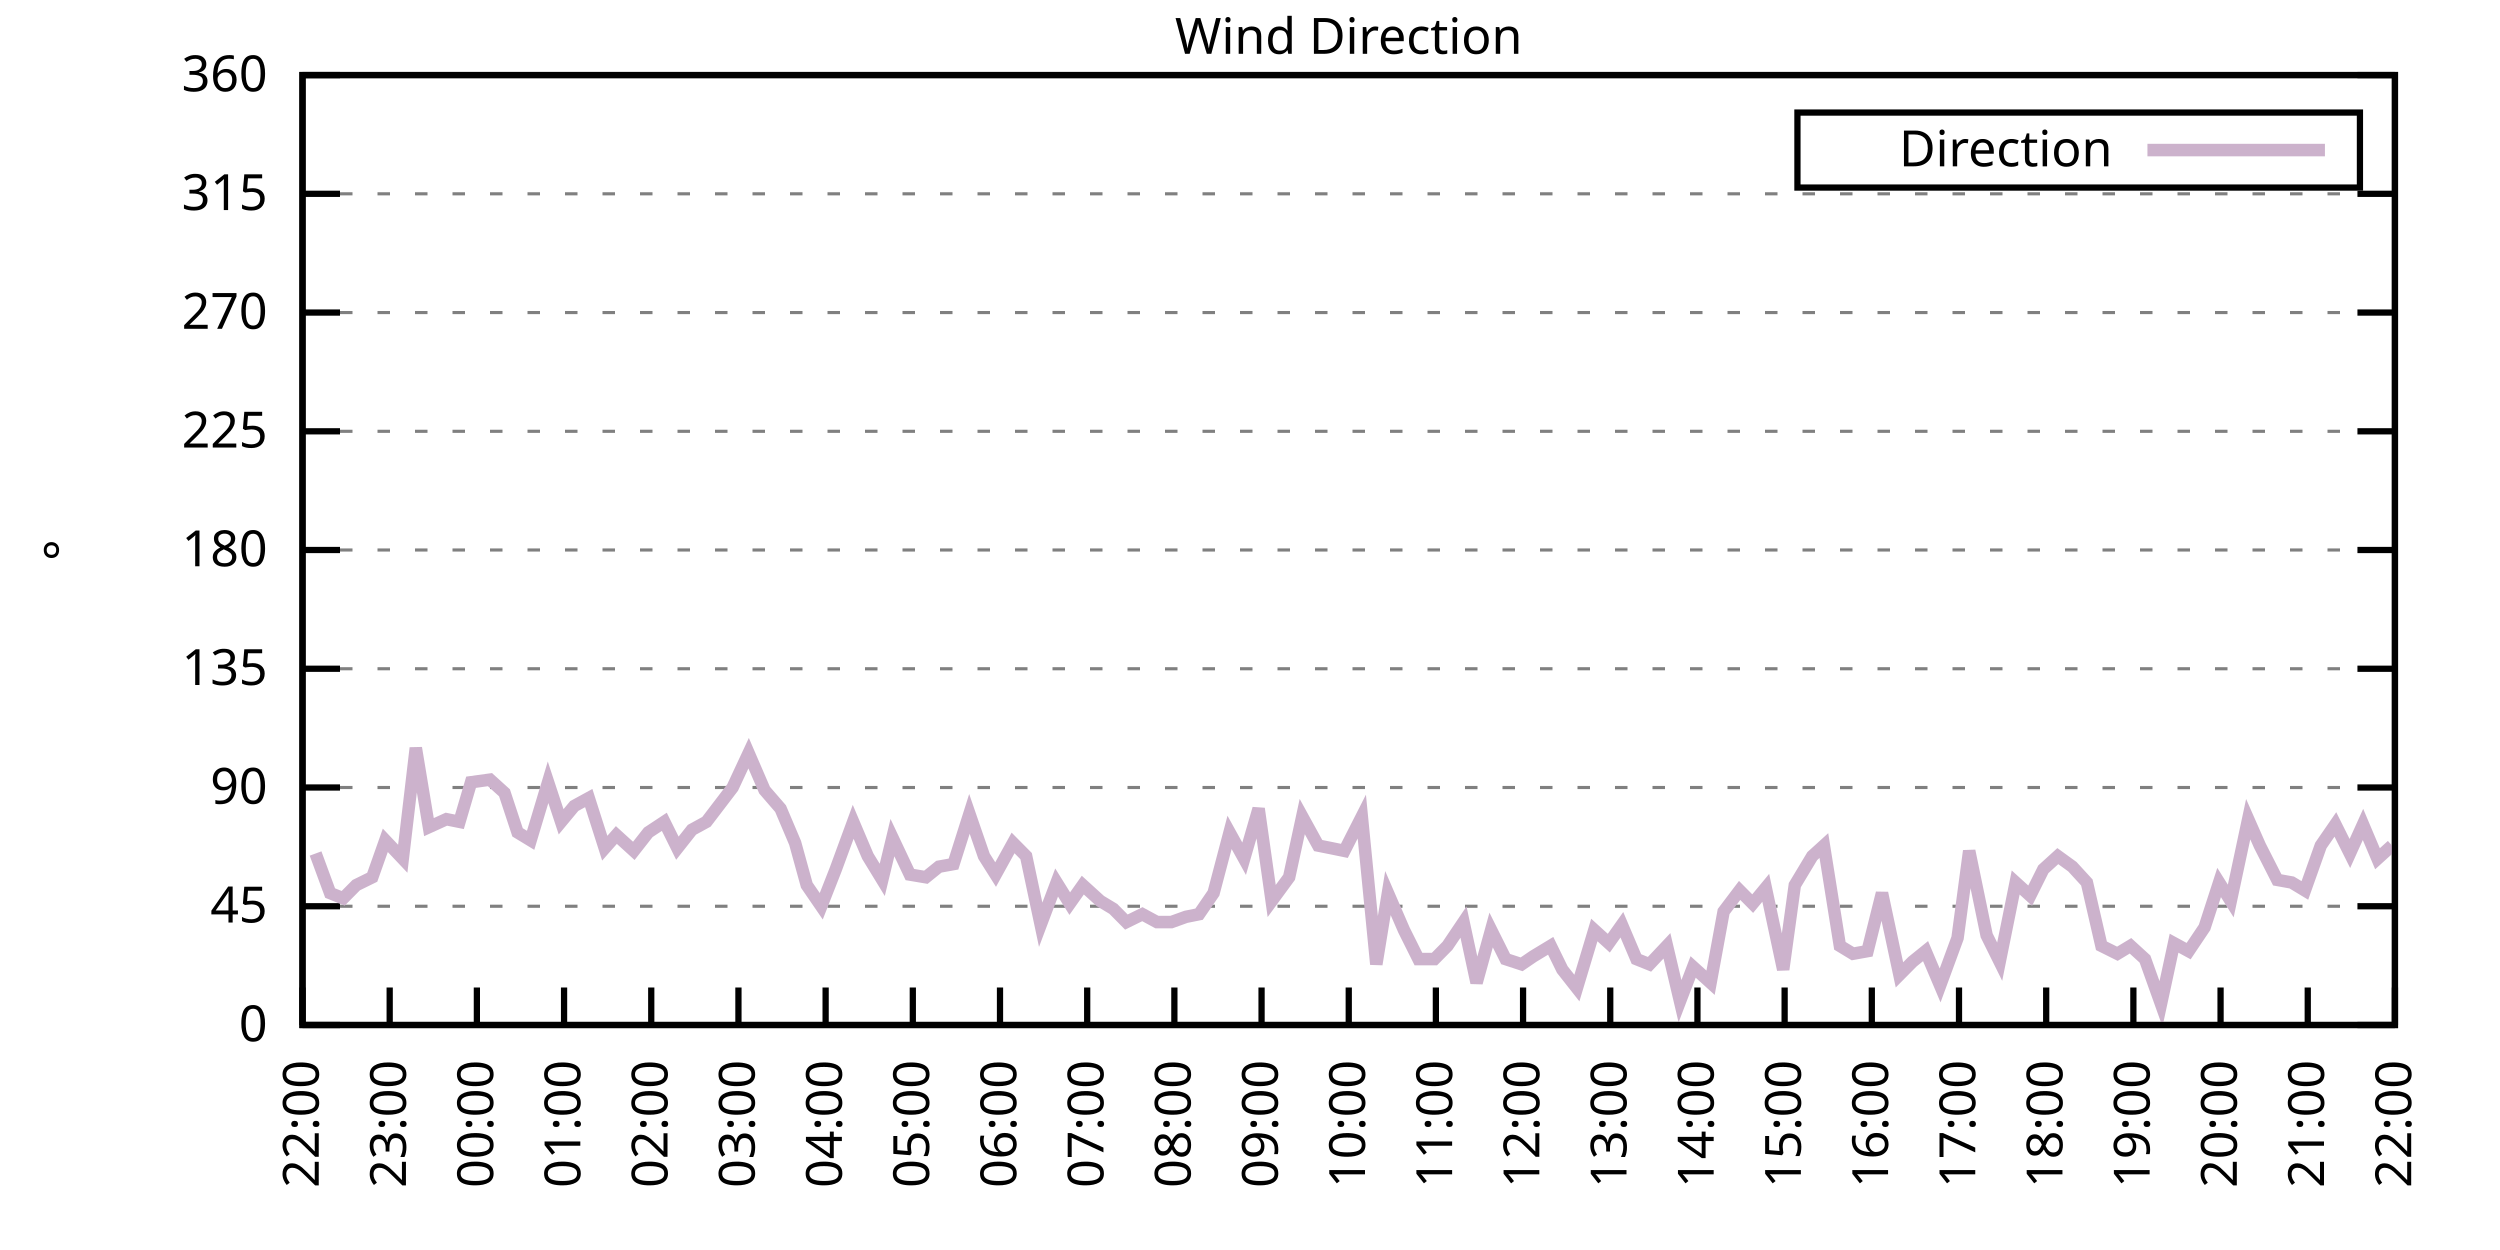
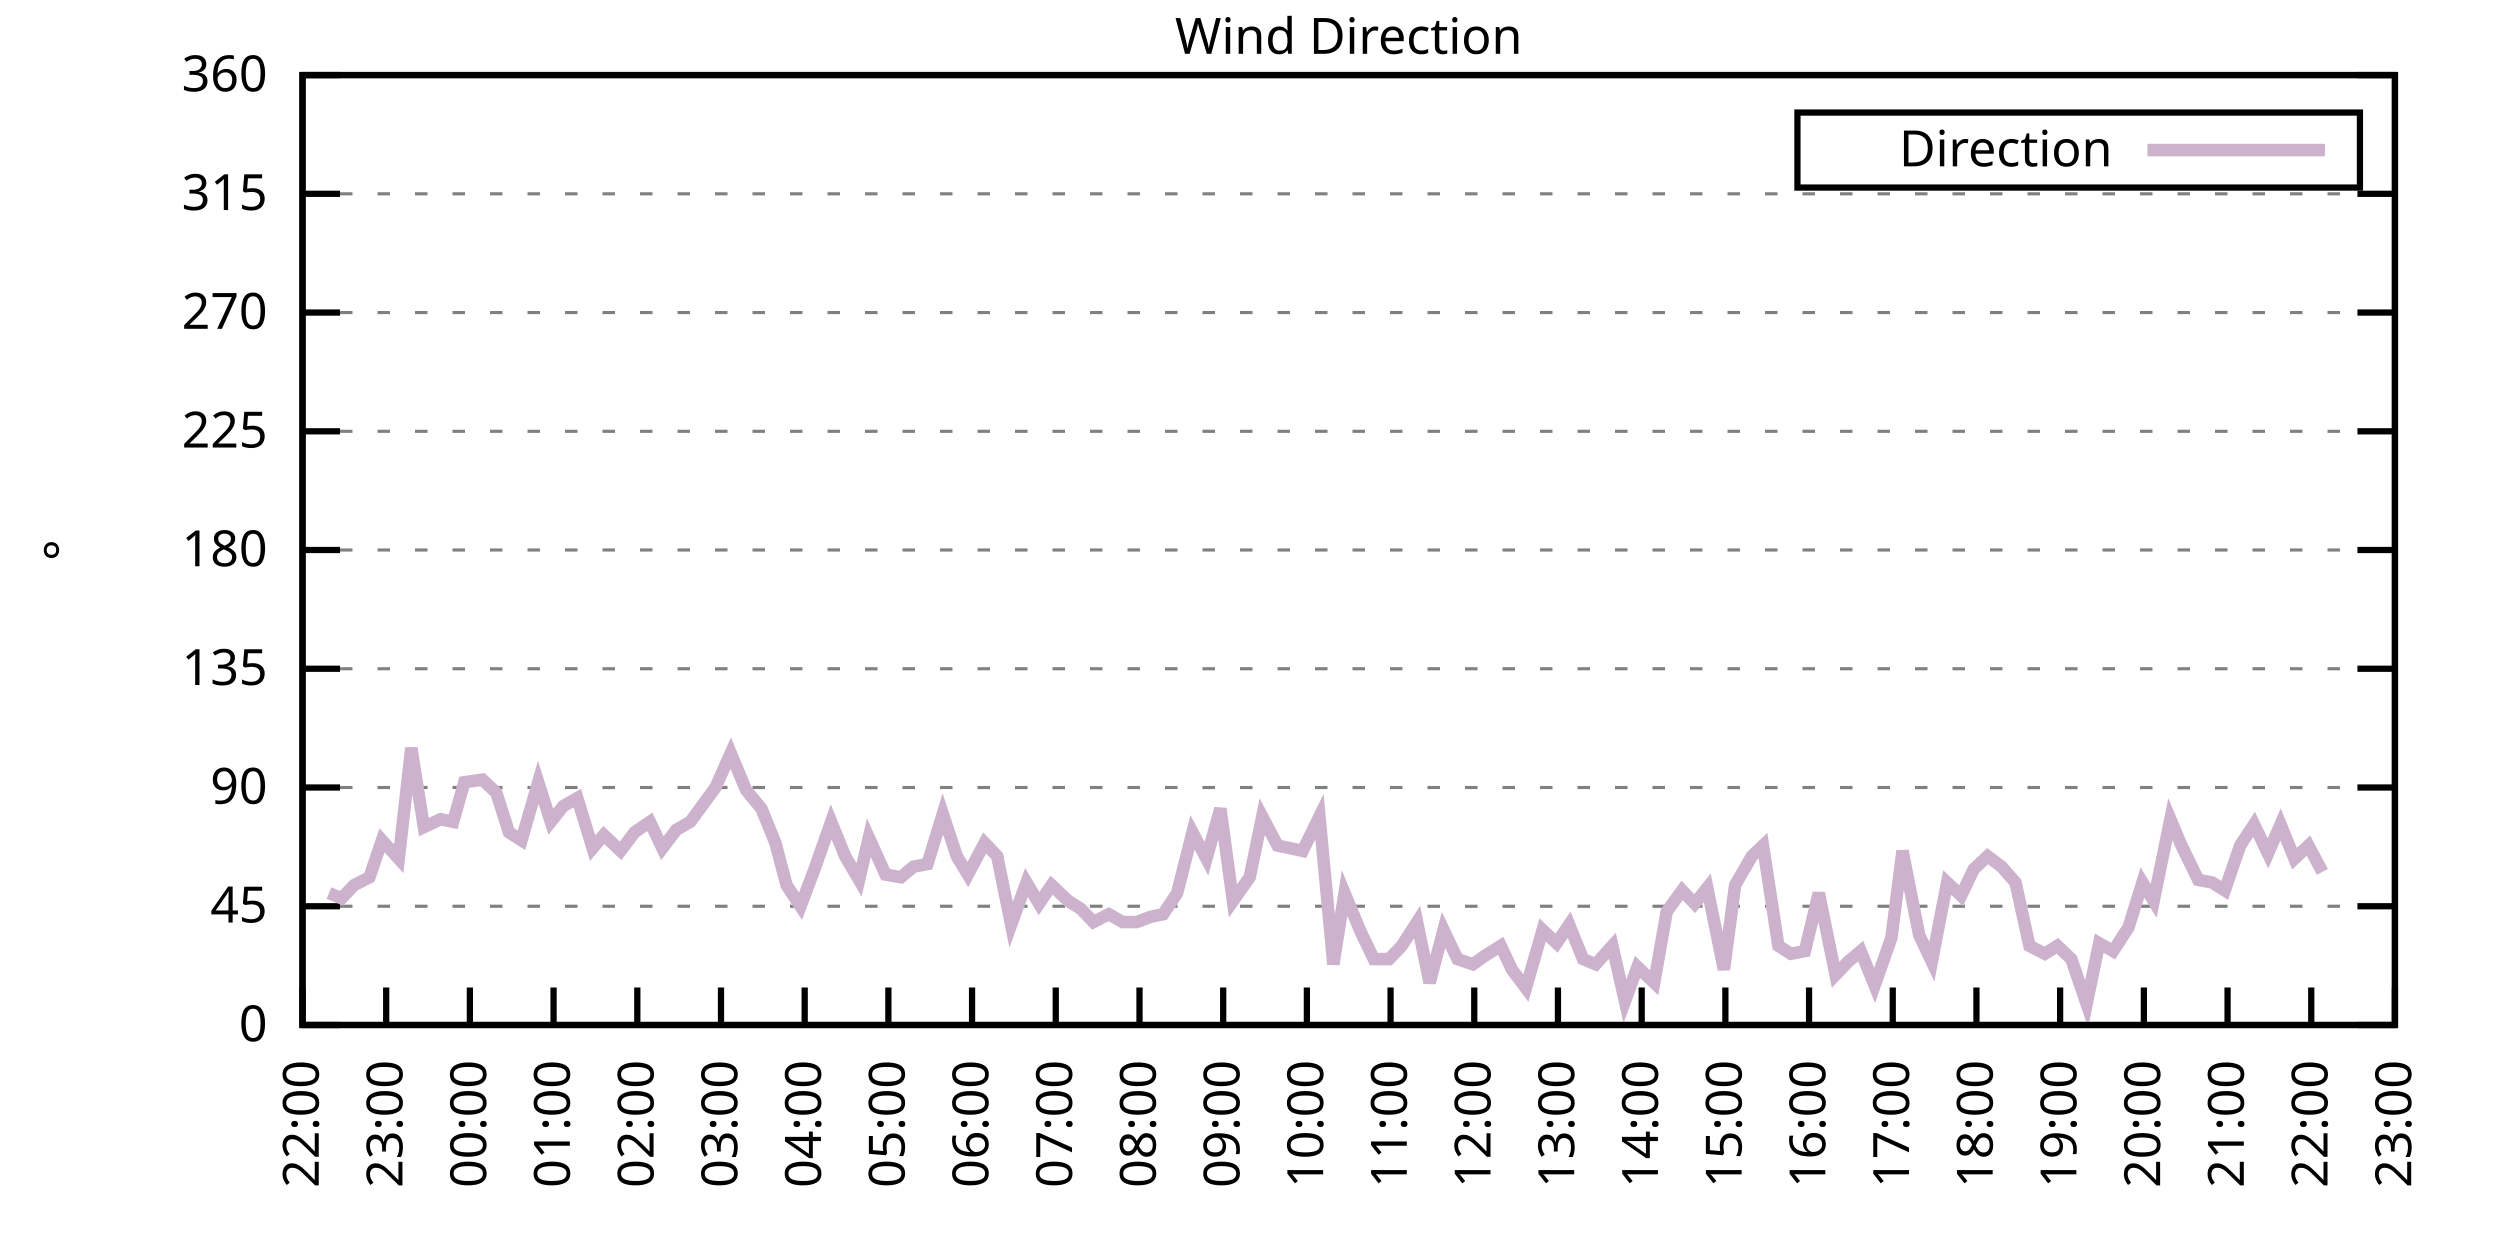
<svg xmlns="http://www.w3.org/2000/svg" xmlns:xlink="http://www.w3.org/1999/xlink" width="400" height="200" viewBox="0 0 400 200">
  <g id="gnuplot_canvas">
    <rect x="0" y="0" width="400" height="200" fill="none" />
    <defs>
      <circle id="gpDot" r="0.5" stroke-width="0.5" stroke="currentColor" />
      <path id="gpPt0" stroke-width="0.333" stroke="currentColor" d="M-1,0 h2 M0,-1 v2" />
      <path id="gpPt1" stroke-width="0.333" stroke="currentColor" d="M-1,-1 L1,1 M1,-1 L-1,1" />
      <path id="gpPt2" stroke-width="0.333" stroke="currentColor" d="M-1,0 L1,0 M0,-1 L0,1 M-1,-1 L1,1 M-1,1 L1,-1" />
      <rect id="gpPt3" stroke-width="0.333" stroke="currentColor" x="-1" y="-1" width="2" height="2" />
      <rect id="gpPt4" stroke-width="0.333" stroke="currentColor" fill="currentColor" x="-1" y="-1" width="2" height="2" />
      <circle id="gpPt5" stroke-width="0.333" stroke="currentColor" cx="0" cy="0" r="1" />
      <use xlink:href="#gpPt5" id="gpPt6" fill="currentColor" stroke="none" />
      <path id="gpPt7" stroke-width="0.333" stroke="currentColor" d="M0,-1.33 L-1.33,0.67 L1.33,0.67 z" />
      <use xlink:href="#gpPt7" id="gpPt8" fill="currentColor" stroke="none" />
      <use xlink:href="#gpPt7" id="gpPt9" stroke="currentColor" transform="rotate(180)" />
      <use xlink:href="#gpPt9" id="gpPt10" fill="currentColor" stroke="none" />
      <use xlink:href="#gpPt3" id="gpPt11" stroke="currentColor" transform="rotate(45)" />
      <use xlink:href="#gpPt11" id="gpPt12" fill="currentColor" stroke="none" />
      <path id="gpPt13" stroke-width="0.333" stroke="currentColor" d="M0,1.330 L1.265,0.411 L0.782,-1.067 L-0.782,-1.076 L-1.265,0.411 z" />
      <use xlink:href="#gpPt13" id="gpPt14" fill="currentColor" stroke="none" />
      <filter id="textbox" filterUnits="objectBoundingBox" x="0" y="0" height="1" width="1">
        <feFlood flood-color="white" flood-opacity="1" result="bgnd" />
        <feComposite in="SourceGraphic" in2="bgnd" operator="atop" />
      </filter>
      <filter id="greybox" filterUnits="objectBoundingBox" x="0" y="0" height="1" width="1">
        <feFlood flood-color="lightgrey" flood-opacity="1" result="grey" />
        <feComposite in="SourceGraphic" in2="grey" operator="atop" />
      </filter>
    </defs>
    <g fill="none" color="white" stroke="currentColor" stroke-width="1.00" stroke-linecap="butt" stroke-linejoin="miter">
</g>
    <g fill="none" color="black" stroke="currentColor" stroke-width="1.00" stroke-linecap="butt" stroke-linejoin="miter">
      <g stroke="none" shape-rendering="crispEdges">
        <polygon fill="rgb(255, 255, 255)" points="48.40,164.00 383.18,164.00 383.18,12.02 48.40,12.02 " />
      </g>
    </g>
    <g fill="none" color="black" stroke="currentColor" stroke-width="1.00" stroke-linecap="butt" stroke-linejoin="miter">
</g>
    <g fill="none" color="black" stroke="black" stroke-width="0.50" stroke-linecap="butt" stroke-linejoin="miter">
</g>
    <g fill="none" color="gray" stroke="currentColor" stroke-width="0.50" stroke-linecap="butt" stroke-linejoin="miter">
      <path stroke="gray" stroke-dasharray="2,4" class="gridline" d="M48.40,164.00 L383.19,164.00  " />
    </g>
    <g fill="none" color="gray" stroke="gray" stroke-width="1.00" stroke-linecap="butt" stroke-linejoin="miter">
</g>
    <g fill="none" color="black" stroke="currentColor" stroke-width="1.00" stroke-linecap="butt" stroke-linejoin="miter">
      <path stroke="black" d="M48.40,164.00 L54.40,164.00 M383.19,164.00 L377.19,164.00  " />
      <g transform="translate(42.80,166.60)" stroke="none" fill="black" font-family="Sans" font-size="8.00" text-anchor="end">
        <text>
          <tspan font-family="Sans"> 0</tspan>
        </text>
      </g>
    </g>
    <g fill="none" color="black" stroke="currentColor" stroke-width="1.00" stroke-linecap="butt" stroke-linejoin="miter">
</g>
    <g fill="none" color="black" stroke="black" stroke-width="0.50" stroke-linecap="butt" stroke-linejoin="miter">
</g>
    <g fill="none" color="gray" stroke="currentColor" stroke-width="0.50" stroke-linecap="butt" stroke-linejoin="miter">
      <path stroke="gray" stroke-dasharray="2,4" class="gridline" d="M48.40,145.00 L383.19,145.00  " />
    </g>
    <g fill="none" color="gray" stroke="gray" stroke-width="1.00" stroke-linecap="butt" stroke-linejoin="miter">
</g>
    <g fill="none" color="black" stroke="currentColor" stroke-width="1.00" stroke-linecap="butt" stroke-linejoin="miter">
      <path stroke="black" d="M48.40,145.00 L54.40,145.00 M383.19,145.00 L377.19,145.00  " />
      <g transform="translate(42.80,147.60)" stroke="none" fill="black" font-family="Sans" font-size="8.00" text-anchor="end">
        <text>
          <tspan font-family="Sans"> 45</tspan>
        </text>
      </g>
    </g>
    <g fill="none" color="black" stroke="currentColor" stroke-width="1.00" stroke-linecap="butt" stroke-linejoin="miter">
</g>
    <g fill="none" color="black" stroke="black" stroke-width="0.50" stroke-linecap="butt" stroke-linejoin="miter">
</g>
    <g fill="none" color="gray" stroke="currentColor" stroke-width="0.50" stroke-linecap="butt" stroke-linejoin="miter">
      <path stroke="gray" stroke-dasharray="2,4" class="gridline" d="M48.40,126.00 L383.19,126.00  " />
    </g>
    <g fill="none" color="gray" stroke="gray" stroke-width="1.00" stroke-linecap="butt" stroke-linejoin="miter">
</g>
    <g fill="none" color="black" stroke="currentColor" stroke-width="1.00" stroke-linecap="butt" stroke-linejoin="miter">
      <path stroke="black" d="M48.40,126.00 L54.40,126.00 M383.19,126.00 L377.19,126.00  " />
      <g transform="translate(42.80,128.60)" stroke="none" fill="black" font-family="Sans" font-size="8.00" text-anchor="end">
        <text>
          <tspan font-family="Sans"> 90</tspan>
        </text>
      </g>
    </g>
    <g fill="none" color="black" stroke="currentColor" stroke-width="1.00" stroke-linecap="butt" stroke-linejoin="miter">
</g>
    <g fill="none" color="black" stroke="black" stroke-width="0.50" stroke-linecap="butt" stroke-linejoin="miter">
</g>
    <g fill="none" color="gray" stroke="currentColor" stroke-width="0.50" stroke-linecap="butt" stroke-linejoin="miter">
      <path stroke="gray" stroke-dasharray="2,4" class="gridline" d="M48.40,107.00 L383.19,107.00  " />
    </g>
    <g fill="none" color="gray" stroke="gray" stroke-width="1.00" stroke-linecap="butt" stroke-linejoin="miter">
</g>
    <g fill="none" color="black" stroke="currentColor" stroke-width="1.00" stroke-linecap="butt" stroke-linejoin="miter">
      <path stroke="black" d="M48.40,107.00 L54.40,107.00 M383.19,107.00 L377.19,107.00  " />
      <g transform="translate(42.80,109.60)" stroke="none" fill="black" font-family="Sans" font-size="8.00" text-anchor="end">
        <text>
          <tspan font-family="Sans"> 135</tspan>
        </text>
      </g>
    </g>
    <g fill="none" color="black" stroke="currentColor" stroke-width="1.00" stroke-linecap="butt" stroke-linejoin="miter">
</g>
    <g fill="none" color="black" stroke="black" stroke-width="0.50" stroke-linecap="butt" stroke-linejoin="miter">
</g>
    <g fill="none" color="gray" stroke="currentColor" stroke-width="0.50" stroke-linecap="butt" stroke-linejoin="miter">
      <path stroke="gray" stroke-dasharray="2,4" class="gridline" d="M48.40,88.00 L383.19,88.00  " />
    </g>
    <g fill="none" color="gray" stroke="gray" stroke-width="1.00" stroke-linecap="butt" stroke-linejoin="miter">
</g>
    <g fill="none" color="black" stroke="currentColor" stroke-width="1.00" stroke-linecap="butt" stroke-linejoin="miter">
      <path stroke="black" d="M48.40,88.00 L54.40,88.00 M383.19,88.00 L377.19,88.00  " />
      <g transform="translate(42.80,90.60)" stroke="none" fill="black" font-family="Sans" font-size="8.00" text-anchor="end">
        <text>
          <tspan font-family="Sans"> 180</tspan>
        </text>
      </g>
    </g>
    <g fill="none" color="black" stroke="currentColor" stroke-width="1.00" stroke-linecap="butt" stroke-linejoin="miter">
</g>
    <g fill="none" color="black" stroke="black" stroke-width="0.50" stroke-linecap="butt" stroke-linejoin="miter">
</g>
    <g fill="none" color="gray" stroke="currentColor" stroke-width="0.50" stroke-linecap="butt" stroke-linejoin="miter">
      <path stroke="gray" stroke-dasharray="2,4" class="gridline" d="M48.40,69.01 L383.19,69.01  " />
    </g>
    <g fill="none" color="gray" stroke="gray" stroke-width="1.00" stroke-linecap="butt" stroke-linejoin="miter">
</g>
    <g fill="none" color="black" stroke="currentColor" stroke-width="1.00" stroke-linecap="butt" stroke-linejoin="miter">
      <path stroke="black" d="M48.40,69.01 L54.40,69.01 M383.19,69.01 L377.19,69.01  " />
      <g transform="translate(42.80,71.61)" stroke="none" fill="black" font-family="Sans" font-size="8.00" text-anchor="end">
        <text>
          <tspan font-family="Sans"> 225</tspan>
        </text>
      </g>
    </g>
    <g fill="none" color="black" stroke="currentColor" stroke-width="1.00" stroke-linecap="butt" stroke-linejoin="miter">
</g>
    <g fill="none" color="black" stroke="black" stroke-width="0.50" stroke-linecap="butt" stroke-linejoin="miter">
</g>
    <g fill="none" color="gray" stroke="currentColor" stroke-width="0.50" stroke-linecap="butt" stroke-linejoin="miter">
      <path stroke="gray" stroke-dasharray="2,4" class="gridline" d="M48.40,50.01 L383.19,50.01  " />
    </g>
    <g fill="none" color="gray" stroke="gray" stroke-width="1.00" stroke-linecap="butt" stroke-linejoin="miter">
</g>
    <g fill="none" color="black" stroke="currentColor" stroke-width="1.00" stroke-linecap="butt" stroke-linejoin="miter">
      <path stroke="black" d="M48.40,50.01 L54.40,50.01 M383.19,50.01 L377.19,50.01  " />
      <g transform="translate(42.80,52.61)" stroke="none" fill="black" font-family="Sans" font-size="8.00" text-anchor="end">
        <text>
          <tspan font-family="Sans"> 270</tspan>
        </text>
      </g>
    </g>
    <g fill="none" color="black" stroke="currentColor" stroke-width="1.00" stroke-linecap="butt" stroke-linejoin="miter">
</g>
    <g fill="none" color="black" stroke="black" stroke-width="0.50" stroke-linecap="butt" stroke-linejoin="miter">
</g>
    <g fill="none" color="gray" stroke="currentColor" stroke-width="0.50" stroke-linecap="butt" stroke-linejoin="miter">
      <path stroke="gray" stroke-dasharray="2,4" class="gridline" d="M48.40,31.01 L383.19,31.01  " />
    </g>
    <g fill="none" color="gray" stroke="gray" stroke-width="1.00" stroke-linecap="butt" stroke-linejoin="miter">
</g>
    <g fill="none" color="black" stroke="currentColor" stroke-width="1.00" stroke-linecap="butt" stroke-linejoin="miter">
      <path stroke="black" d="M48.40,31.01 L54.40,31.01 M383.19,31.01 L377.19,31.01  " />
      <g transform="translate(42.80,33.61)" stroke="none" fill="black" font-family="Sans" font-size="8.00" text-anchor="end">
        <text>
          <tspan font-family="Sans"> 315</tspan>
        </text>
      </g>
    </g>
    <g fill="none" color="black" stroke="currentColor" stroke-width="1.00" stroke-linecap="butt" stroke-linejoin="miter">
</g>
    <g fill="none" color="black" stroke="black" stroke-width="0.50" stroke-linecap="butt" stroke-linejoin="miter">
</g>
    <g fill="none" color="gray" stroke="currentColor" stroke-width="0.50" stroke-linecap="butt" stroke-linejoin="miter">
      <path stroke="gray" stroke-dasharray="2,4" class="gridline" d="M48.40,12.01 L383.19,12.01  " />
    </g>
    <g fill="none" color="gray" stroke="gray" stroke-width="1.00" stroke-linecap="butt" stroke-linejoin="miter">
</g>
    <g fill="none" color="black" stroke="currentColor" stroke-width="1.00" stroke-linecap="butt" stroke-linejoin="miter">
      <path stroke="black" d="M48.40,12.01 L54.40,12.01 M383.19,12.01 L377.19,12.01  " />
      <g transform="translate(42.80,14.61)" stroke="none" fill="black" font-family="Sans" font-size="8.00" text-anchor="end">
        <text>
          <tspan font-family="Sans"> 360</tspan>
        </text>
      </g>
    </g>
    <g fill="none" color="black" stroke="currentColor" stroke-width="1.00" stroke-linecap="butt" stroke-linejoin="miter">
      <path stroke="black" d="M48.40,164.00 L48.40,158.00  " />
      <g transform="translate(51.00,169.60) rotate(270.00)" stroke="none" fill="black" font-family="Sans" font-size="8.00" text-anchor="end">
        <text>
          <tspan font-family="Sans">22:00</tspan>
        </text>
      </g>
    </g>
    <g fill="none" color="black" stroke="currentColor" stroke-width="1.00" stroke-linecap="butt" stroke-linejoin="miter">
-       <path stroke="black" d="M62.35,164.00 L62.35,158.00  " />
-       <g transform="translate(64.95,169.60) rotate(270.00)" stroke="none" fill="black" font-family="Sans" font-size="8.00" text-anchor="end">
+       <path stroke="black" d="M61.79,164.00 L61.79,158.00  " />
+       <g transform="translate(64.39,169.60) rotate(270.00)" stroke="none" fill="black" font-family="Sans" font-size="8.00" text-anchor="end">
        <text>
          <tspan font-family="Sans">23:00</tspan>
        </text>
      </g>
    </g>
    <g fill="none" color="black" stroke="currentColor" stroke-width="1.00" stroke-linecap="butt" stroke-linejoin="miter">
-       <path stroke="black" d="M76.30,164.00 L76.30,158.00  " />
-       <g transform="translate(78.90,169.60) rotate(270.00)" stroke="none" fill="black" font-family="Sans" font-size="8.00" text-anchor="end">
+       <path stroke="black" d="M75.18,164.00 L75.18,158.00  " />
+       <g transform="translate(77.78,169.60) rotate(270.00)" stroke="none" fill="black" font-family="Sans" font-size="8.00" text-anchor="end">
        <text>
          <tspan font-family="Sans">00:00</tspan>
        </text>
      </g>
    </g>
    <g fill="none" color="black" stroke="currentColor" stroke-width="1.00" stroke-linecap="butt" stroke-linejoin="miter">
-       <path stroke="black" d="M90.25,164.00 L90.25,158.00  " />
-       <g transform="translate(92.85,169.60) rotate(270.00)" stroke="none" fill="black" font-family="Sans" font-size="8.00" text-anchor="end">
+       <path stroke="black" d="M88.57,164.00 L88.57,158.00  " />
+       <g transform="translate(91.17,169.60) rotate(270.00)" stroke="none" fill="black" font-family="Sans" font-size="8.00" text-anchor="end">
        <text>
          <tspan font-family="Sans">01:00</tspan>
        </text>
      </g>
    </g>
    <g fill="none" color="black" stroke="currentColor" stroke-width="1.00" stroke-linecap="butt" stroke-linejoin="miter">
-       <path stroke="black" d="M104.20,164.00 L104.20,158.00  " />
-       <g transform="translate(106.80,169.60) rotate(270.00)" stroke="none" fill="black" font-family="Sans" font-size="8.00" text-anchor="end">
+       <path stroke="black" d="M101.97,164.00 L101.97,158.00  " />
+       <g transform="translate(104.57,169.60) rotate(270.00)" stroke="none" fill="black" font-family="Sans" font-size="8.00" text-anchor="end">
        <text>
          <tspan font-family="Sans">02:00</tspan>
        </text>
      </g>
    </g>
    <g fill="none" color="black" stroke="currentColor" stroke-width="1.00" stroke-linecap="butt" stroke-linejoin="miter">
-       <path stroke="black" d="M118.15,164.00 L118.15,158.00  " />
-       <g transform="translate(120.75,169.60) rotate(270.00)" stroke="none" fill="black" font-family="Sans" font-size="8.00" text-anchor="end">
+       <path stroke="black" d="M115.36,164.00 L115.36,158.00  " />
+       <g transform="translate(117.96,169.60) rotate(270.00)" stroke="none" fill="black" font-family="Sans" font-size="8.00" text-anchor="end">
        <text>
          <tspan font-family="Sans">03:00</tspan>
        </text>
      </g>
    </g>
    <g fill="none" color="black" stroke="currentColor" stroke-width="1.00" stroke-linecap="butt" stroke-linejoin="miter">
-       <path stroke="black" d="M132.10,164.00 L132.10,158.00  " />
-       <g transform="translate(134.70,169.60) rotate(270.00)" stroke="none" fill="black" font-family="Sans" font-size="8.00" text-anchor="end">
+       <path stroke="black" d="M128.75,164.00 L128.75,158.00  " />
+       <g transform="translate(131.35,169.60) rotate(270.00)" stroke="none" fill="black" font-family="Sans" font-size="8.00" text-anchor="end">
        <text>
          <tspan font-family="Sans">04:00</tspan>
        </text>
      </g>
    </g>
    <g fill="none" color="black" stroke="currentColor" stroke-width="1.00" stroke-linecap="butt" stroke-linejoin="miter">
-       <path stroke="black" d="M146.05,164.00 L146.05,158.00  " />
-       <g transform="translate(148.65,169.60) rotate(270.00)" stroke="none" fill="black" font-family="Sans" font-size="8.00" text-anchor="end">
+       <path stroke="black" d="M142.14,164.00 L142.14,158.00  " />
+       <g transform="translate(144.74,169.60) rotate(270.00)" stroke="none" fill="black" font-family="Sans" font-size="8.00" text-anchor="end">
        <text>
          <tspan font-family="Sans">05:00</tspan>
        </text>
      </g>
    </g>
    <g fill="none" color="black" stroke="currentColor" stroke-width="1.00" stroke-linecap="butt" stroke-linejoin="miter">
-       <path stroke="black" d="M160.00,164.00 L160.00,158.00  " />
-       <g transform="translate(162.60,169.60) rotate(270.00)" stroke="none" fill="black" font-family="Sans" font-size="8.00" text-anchor="end">
+       <path stroke="black" d="M155.53,164.00 L155.53,158.00  " />
+       <g transform="translate(158.13,169.60) rotate(270.00)" stroke="none" fill="black" font-family="Sans" font-size="8.00" text-anchor="end">
        <text>
          <tspan font-family="Sans">06:00</tspan>
        </text>
      </g>
    </g>
    <g fill="none" color="black" stroke="currentColor" stroke-width="1.00" stroke-linecap="butt" stroke-linejoin="miter">
-       <path stroke="black" d="M173.95,164.00 L173.95,158.00  " />
-       <g transform="translate(176.55,169.60) rotate(270.00)" stroke="none" fill="black" font-family="Sans" font-size="8.00" text-anchor="end">
+       <path stroke="black" d="M168.92,164.00 L168.92,158.00  " />
+       <g transform="translate(171.52,169.60) rotate(270.00)" stroke="none" fill="black" font-family="Sans" font-size="8.00" text-anchor="end">
        <text>
          <tspan font-family="Sans">07:00</tspan>
        </text>
      </g>
    </g>
    <g fill="none" color="black" stroke="currentColor" stroke-width="1.00" stroke-linecap="butt" stroke-linejoin="miter">
-       <path stroke="black" d="M187.90,164.00 L187.90,158.00  " />
-       <g transform="translate(190.50,169.60) rotate(270.00)" stroke="none" fill="black" font-family="Sans" font-size="8.00" text-anchor="end">
+       <path stroke="black" d="M182.32,164.00 L182.32,158.00  " />
+       <g transform="translate(184.92,169.60) rotate(270.00)" stroke="none" fill="black" font-family="Sans" font-size="8.00" text-anchor="end">
        <text>
          <tspan font-family="Sans">08:00</tspan>
        </text>
      </g>
    </g>
    <g fill="none" color="black" stroke="currentColor" stroke-width="1.00" stroke-linecap="butt" stroke-linejoin="miter">
-       <path stroke="black" d="M201.85,164.00 L201.85,158.00  " />
-       <g transform="translate(204.45,169.60) rotate(270.00)" stroke="none" fill="black" font-family="Sans" font-size="8.00" text-anchor="end">
+       <path stroke="black" d="M195.71,164.00 L195.71,158.00  " />
+       <g transform="translate(198.31,169.60) rotate(270.00)" stroke="none" fill="black" font-family="Sans" font-size="8.00" text-anchor="end">
        <text>
          <tspan font-family="Sans">09:00</tspan>
        </text>
      </g>
    </g>
    <g fill="none" color="black" stroke="currentColor" stroke-width="1.00" stroke-linecap="butt" stroke-linejoin="miter">
-       <path stroke="black" d="M215.80,164.00 L215.80,158.00  " />
-       <g transform="translate(218.40,169.60) rotate(270.00)" stroke="none" fill="black" font-family="Sans" font-size="8.00" text-anchor="end">
+       <path stroke="black" d="M209.10,164.00 L209.10,158.00  " />
+       <g transform="translate(211.70,169.60) rotate(270.00)" stroke="none" fill="black" font-family="Sans" font-size="8.00" text-anchor="end">
        <text>
          <tspan font-family="Sans">10:00</tspan>
        </text>
      </g>
    </g>
    <g fill="none" color="black" stroke="currentColor" stroke-width="1.00" stroke-linecap="butt" stroke-linejoin="miter">
-       <path stroke="black" d="M229.74,164.00 L229.74,158.00  " />
-       <g transform="translate(232.34,169.60) rotate(270.00)" stroke="none" fill="black" font-family="Sans" font-size="8.00" text-anchor="end">
+       <path stroke="black" d="M222.49,164.00 L222.49,158.00  " />
+       <g transform="translate(225.09,169.60) rotate(270.00)" stroke="none" fill="black" font-family="Sans" font-size="8.00" text-anchor="end">
        <text>
          <tspan font-family="Sans">11:00</tspan>
        </text>
      </g>
    </g>
    <g fill="none" color="black" stroke="currentColor" stroke-width="1.00" stroke-linecap="butt" stroke-linejoin="miter">
-       <path stroke="black" d="M243.69,164.00 L243.69,158.00  " />
-       <g transform="translate(246.29,169.60) rotate(270.00)" stroke="none" fill="black" font-family="Sans" font-size="8.00" text-anchor="end">
+       <path stroke="black" d="M235.88,164.00 L235.88,158.00  " />
+       <g transform="translate(238.48,169.60) rotate(270.00)" stroke="none" fill="black" font-family="Sans" font-size="8.00" text-anchor="end">
        <text>
          <tspan font-family="Sans">12:00</tspan>
        </text>
      </g>
    </g>
    <g fill="none" color="black" stroke="currentColor" stroke-width="1.00" stroke-linecap="butt" stroke-linejoin="miter">
-       <path stroke="black" d="M257.64,164.00 L257.64,158.00  " />
-       <g transform="translate(260.24,169.60) rotate(270.00)" stroke="none" fill="black" font-family="Sans" font-size="8.00" text-anchor="end">
+       <path stroke="black" d="M249.27,164.00 L249.27,158.00  " />
+       <g transform="translate(251.87,169.60) rotate(270.00)" stroke="none" fill="black" font-family="Sans" font-size="8.00" text-anchor="end">
        <text>
          <tspan font-family="Sans">13:00</tspan>
        </text>
      </g>
    </g>
    <g fill="none" color="black" stroke="currentColor" stroke-width="1.00" stroke-linecap="butt" stroke-linejoin="miter">
-       <path stroke="black" d="M271.59,164.00 L271.59,158.00  " />
-       <g transform="translate(274.19,169.60) rotate(270.00)" stroke="none" fill="black" font-family="Sans" font-size="8.00" text-anchor="end">
+       <path stroke="black" d="M262.67,164.00 L262.67,158.00  " />
+       <g transform="translate(265.27,169.60) rotate(270.00)" stroke="none" fill="black" font-family="Sans" font-size="8.00" text-anchor="end">
        <text>
          <tspan font-family="Sans">14:00</tspan>
        </text>
      </g>
    </g>
    <g fill="none" color="black" stroke="currentColor" stroke-width="1.00" stroke-linecap="butt" stroke-linejoin="miter">
-       <path stroke="black" d="M285.54,164.00 L285.54,158.00  " />
-       <g transform="translate(288.14,169.60) rotate(270.00)" stroke="none" fill="black" font-family="Sans" font-size="8.00" text-anchor="end">
+       <path stroke="black" d="M276.06,164.00 L276.06,158.00  " />
+       <g transform="translate(278.66,169.60) rotate(270.00)" stroke="none" fill="black" font-family="Sans" font-size="8.00" text-anchor="end">
        <text>
          <tspan font-family="Sans">15:00</tspan>
        </text>
      </g>
    </g>
    <g fill="none" color="black" stroke="currentColor" stroke-width="1.00" stroke-linecap="butt" stroke-linejoin="miter">
-       <path stroke="black" d="M299.49,164.00 L299.49,158.00  " />
-       <g transform="translate(302.09,169.60) rotate(270.00)" stroke="none" fill="black" font-family="Sans" font-size="8.00" text-anchor="end">
+       <path stroke="black" d="M289.45,164.00 L289.45,158.00  " />
+       <g transform="translate(292.05,169.60) rotate(270.00)" stroke="none" fill="black" font-family="Sans" font-size="8.00" text-anchor="end">
        <text>
          <tspan font-family="Sans">16:00</tspan>
        </text>
      </g>
    </g>
    <g fill="none" color="black" stroke="currentColor" stroke-width="1.00" stroke-linecap="butt" stroke-linejoin="miter">
-       <path stroke="black" d="M313.44,164.00 L313.44,158.00  " />
-       <g transform="translate(316.04,169.60) rotate(270.00)" stroke="none" fill="black" font-family="Sans" font-size="8.00" text-anchor="end">
+       <path stroke="black" d="M302.84,164.00 L302.84,158.00  " />
+       <g transform="translate(305.44,169.60) rotate(270.00)" stroke="none" fill="black" font-family="Sans" font-size="8.00" text-anchor="end">
        <text>
          <tspan font-family="Sans">17:00</tspan>
        </text>
      </g>
    </g>
    <g fill="none" color="black" stroke="currentColor" stroke-width="1.00" stroke-linecap="butt" stroke-linejoin="miter">
-       <path stroke="black" d="M327.39,164.00 L327.39,158.00  " />
-       <g transform="translate(329.99,169.60) rotate(270.00)" stroke="none" fill="black" font-family="Sans" font-size="8.00" text-anchor="end">
+       <path stroke="black" d="M316.23,164.00 L316.23,158.00  " />
+       <g transform="translate(318.83,169.60) rotate(270.00)" stroke="none" fill="black" font-family="Sans" font-size="8.00" text-anchor="end">
        <text>
          <tspan font-family="Sans">18:00</tspan>
        </text>
      </g>
    </g>
    <g fill="none" color="black" stroke="currentColor" stroke-width="1.00" stroke-linecap="butt" stroke-linejoin="miter">
-       <path stroke="black" d="M341.34,164.00 L341.34,158.00  " />
-       <g transform="translate(343.94,169.60) rotate(270.00)" stroke="none" fill="black" font-family="Sans" font-size="8.00" text-anchor="end">
+       <path stroke="black" d="M329.62,164.00 L329.62,158.00  " />
+       <g transform="translate(332.22,169.60) rotate(270.00)" stroke="none" fill="black" font-family="Sans" font-size="8.00" text-anchor="end">
        <text>
          <tspan font-family="Sans">19:00</tspan>
        </text>
      </g>
    </g>
    <g fill="none" color="black" stroke="currentColor" stroke-width="1.00" stroke-linecap="butt" stroke-linejoin="miter">
-       <path stroke="black" d="M355.29,164.00 L355.29,158.00  " />
-       <g transform="translate(357.89,169.60) rotate(270.00)" stroke="none" fill="black" font-family="Sans" font-size="8.00" text-anchor="end">
+       <path stroke="black" d="M343.02,164.00 L343.02,158.00  " />
+       <g transform="translate(345.62,169.60) rotate(270.00)" stroke="none" fill="black" font-family="Sans" font-size="8.00" text-anchor="end">
        <text>
          <tspan font-family="Sans">20:00</tspan>
        </text>
      </g>
    </g>
    <g fill="none" color="black" stroke="currentColor" stroke-width="1.00" stroke-linecap="butt" stroke-linejoin="miter">
-       <path stroke="black" d="M369.24,164.00 L369.24,158.00  " />
-       <g transform="translate(371.84,169.60) rotate(270.00)" stroke="none" fill="black" font-family="Sans" font-size="8.00" text-anchor="end">
+       <path stroke="black" d="M356.41,164.00 L356.41,158.00  " />
+       <g transform="translate(359.01,169.60) rotate(270.00)" stroke="none" fill="black" font-family="Sans" font-size="8.00" text-anchor="end">
        <text>
          <tspan font-family="Sans">21:00</tspan>
+         </text>
+       </g>
+     </g>
+     <g fill="none" color="black" stroke="currentColor" stroke-width="1.00" stroke-linecap="butt" stroke-linejoin="miter">
+       <path stroke="black" d="M369.80,164.00 L369.80,158.00  " />
+       <g transform="translate(372.40,169.60) rotate(270.00)" stroke="none" fill="black" font-family="Sans" font-size="8.00" text-anchor="end">
+         <text>
+           <tspan font-family="Sans">22:00</tspan>
        </text>
      </g>
    </g>
    <g fill="none" color="black" stroke="currentColor" stroke-width="1.00" stroke-linecap="butt" stroke-linejoin="miter">
      <path stroke="black" d="M383.19,164.00 L383.19,158.00  " />
      <g transform="translate(385.79,169.60) rotate(270.00)" stroke="none" fill="black" font-family="Sans" font-size="8.00" text-anchor="end">
        <text>
-           <tspan font-family="Sans">22:00</tspan>
+           <tspan font-family="Sans">23:00</tspan>
        </text>
      </g>
    </g>
    <g fill="none" color="black" stroke="currentColor" stroke-width="1.00" stroke-linecap="butt" stroke-linejoin="miter">
</g>
    <g fill="none" color="black" stroke="currentColor" stroke-width="1.00" stroke-linecap="butt" stroke-linejoin="miter">
      <path stroke="black" d="M48.40,12.01 L48.40,164.00 L383.19,164.00 L383.19,12.01 L48.40,12.01 Z  " />
    </g>
    <g fill="none" color="black" stroke="currentColor" stroke-width="1.00" stroke-linecap="butt" stroke-linejoin="miter">
</g>
    <g fill="none" color="black" stroke="currentColor" stroke-width="1.00" stroke-linecap="butt" stroke-linejoin="miter">
      <path stroke="black" d="M287.59,30.01 L287.59,18.01 L377.59,18.01 L377.59,30.01 L287.59,30.01 Z  " />
    </g>
    <g id="Wind_direction_plot_1">
      <g fill="none" color="white" stroke="black" stroke-width="2.00" stroke-linecap="butt" stroke-linejoin="miter">
</g>
      <g fill="none" color="black" stroke="currentColor" stroke-width="2.00" stroke-linecap="butt" stroke-linejoin="miter">
        <g transform="translate(337.99,26.61)" stroke="none" fill="black" font-family="Sans" font-size="8.00" text-anchor="end">
          <text>
            <tspan font-family="Sans">Direction</tspan>
          </text>
        </g>
      </g>
      <g fill="none" color="black" stroke="currentColor" stroke-width="2.00" stroke-linecap="butt" stroke-linejoin="miter">
-         <path stroke="rgb(204, 178, 204)" d="M343.59,24.01 L371.99,24.01 M50.49,136.56 L52.82,142.89 L54.91,143.73 L57.00,141.62 L59.56,140.36 L61.65,134.45   L64.44,137.40 L66.53,119.67 L68.63,132.34 L71.42,131.07 L73.51,131.49 L75.37,125.16 L78.39,124.74 L80.72,126.85   L82.81,133.18 L84.90,134.45 L87.69,125.16 L89.78,131.49 L91.88,128.96 L94.20,127.69 L96.76,135.71 L98.62,133.60   L101.41,136.14 L103.73,133.18 L106.29,131.49 L108.38,135.71 L110.71,132.76 L113.03,131.49 L117.22,126.00 L119.78,120.51   L122.33,126.42 L124.89,129.38 L127.22,134.87 L129.08,141.62 L131.40,145.00 L133.72,139.09 L136.51,131.49 L138.84,136.98   L141.16,140.78 L142.79,134.02 L145.58,139.93 L148.14,140.36 L150.23,138.67 L152.56,138.25 L155.11,130.22 L157.44,136.98   L159.30,139.93 L162.09,134.87 L164.18,136.98 L166.51,147.96 L169.06,141.20 L171.16,144.58 L173.25,141.62 L176.04,144.16   L178.13,145.42 L180.22,147.53 L182.78,146.27 L185.11,147.53 L187.43,147.53 L189.76,146.69 L191.85,146.27 L194.17,142.89   L196.73,133.18 L199.06,137.40 L201.38,129.38 L203.47,144.16 L206.26,140.36 L208.36,130.65 L210.91,135.29 L213.01,135.71   L215.10,136.14 L217.89,130.65 L220.21,154.29 L222.07,142.89 L224.63,148.80 L226.95,153.45 L229.51,153.45 L231.60,151.33   L234.16,147.53 L236.25,157.24 L238.58,148.80 L240.90,153.45 L243.46,154.29 L245.32,153.02 L248.11,151.33 L249.97,155.13   L252.30,158.09 L255.09,148.80 L257.41,150.91 L259.50,147.96 L261.83,153.45 L263.92,154.29 L266.71,151.33 L268.80,160.20   L270.90,154.71 L273.69,157.24 L275.78,145.85 L278.34,142.47 L280.43,144.58 L282.52,142.05 L285.31,155.13 L287.17,141.62   L289.96,136.98 L291.82,135.29 L294.38,151.33 L296.47,152.60 L298.80,152.18 L301.12,142.89 L303.91,155.98 L306.00,153.87   L308.09,152.18 L310.42,157.67 L313.21,150.07 L315.07,136.14 L317.86,149.65 L319.95,153.87 L322.51,141.20 L324.83,143.31   L326.93,139.09 L329.25,136.98 L331.58,138.67 L333.90,141.20 L336.23,151.33 L338.78,152.60 L340.88,151.33 L343.20,153.45   L345.76,160.62 L347.85,150.91 L350.18,152.18 L352.73,148.38 L355.06,141.20 L356.92,144.16 L359.71,131.07 L361.57,135.29   L364.36,140.78 L366.68,141.20 L368.78,142.47 L371.33,135.29 L373.66,131.91 L375.98,136.56 L378.08,131.91 L380.40,137.40   L382.73,135.29  " />
+         <path stroke="rgb(204, 178, 204)" d="M343.59,24.01 L371.99,24.01 M52.64,142.89 L54.65,143.73 L56.66,141.62 L59.11,140.36 L61.12,134.45 L63.80,137.40   L65.81,119.67 L67.82,132.34 L70.50,131.07 L72.50,131.49 L74.29,125.16 L77.19,124.74 L79.42,126.85 L81.43,133.18   L83.44,134.45 L86.12,125.16 L88.13,131.49 L90.14,128.96 L92.37,127.69 L94.82,135.71 L96.61,133.60 L99.29,136.14   L101.52,133.18 L103.98,131.49 L105.98,135.71 L108.22,132.76 L110.45,131.49 L114.47,126.00 L116.92,120.51 L119.38,126.42   L121.83,129.38 L124.06,134.87 L125.85,141.62 L128.08,145.00 L130.31,139.09 L132.99,131.49 L135.22,136.98 L137.45,140.78   L139.02,134.02 L141.69,139.93 L144.15,140.36 L146.16,138.67 L148.39,138.25 L150.85,130.22 L153.08,136.98 L154.86,139.93   L157.54,134.87 L159.55,136.98 L161.78,147.96 L164.24,141.20 L166.25,144.58 L168.25,141.62 L170.93,144.16 L172.94,145.42   L174.95,147.53 L177.41,146.27 L179.64,147.53 L181.87,147.53 L184.10,146.69 L186.11,146.27 L188.34,142.89 L190.80,133.18   L193.03,137.40 L195.26,129.38 L197.27,144.16 L199.95,140.36 L201.96,130.65 L204.41,135.29 L206.42,135.71 L208.43,136.14   L211.11,130.65 L213.34,154.29 L215.13,142.89 L217.58,148.80 L219.81,153.45 L222.27,153.45 L224.28,151.33 L226.73,147.53   L228.74,157.24 L230.97,148.80 L233.20,153.45 L235.66,154.29 L237.44,153.02 L240.12,151.33 L241.91,155.13 L244.14,158.09   L246.82,148.80 L249.05,150.91 L251.06,147.96 L253.29,153.45 L255.30,154.29 L257.98,151.33 L259.99,160.20 L262.00,154.71   L264.67,157.24 L266.68,145.85 L269.14,142.47 L271.15,144.58 L273.16,142.05 L275.83,155.13 L277.62,141.62 L280.30,136.98   L282.08,135.29 L284.54,151.33 L286.55,152.60 L288.78,152.18 L291.01,142.89 L293.69,155.98 L295.70,153.87 L297.71,152.18   L299.94,157.67 L302.62,150.07 L304.40,136.14 L307.08,149.65 L309.09,153.87 L311.54,141.20 L313.78,143.31 L315.79,139.09   L318.02,136.98 L320.25,138.67 L322.48,141.20 L324.71,151.33 L327.17,152.60 L329.18,151.33 L331.41,153.45 L333.86,160.62   L335.87,150.91 L338.10,152.18 L340.56,148.38 L342.79,141.20 L344.58,144.16 L347.26,131.07 L349.04,135.29 L351.72,140.78   L353.95,141.20 L355.96,142.47 L358.42,135.29 L360.65,131.91 L362.88,136.56 L364.89,131.91 L367.12,137.40 L369.35,135.29   L371.58,139.51  " />
      </g>
    </g>
    <g fill="none" color="black" stroke="currentColor" stroke-width="2.00" stroke-linecap="butt" stroke-linejoin="miter">
</g>
    <g fill="none" color="black" stroke="black" stroke-width="1.00" stroke-linecap="butt" stroke-linejoin="miter">
</g>
    <g fill="none" color="black" stroke="currentColor" stroke-width="1.00" stroke-linecap="butt" stroke-linejoin="miter">
      <path stroke="black" d="M48.40,12.01 L48.40,164.00 L383.19,164.00 L383.19,12.01 L48.40,12.01 Z  " />
      <g transform="translate(12.80,88.01) rotate(270.00)" stroke="none" fill="black" font-family="Sans" font-size="8.00" text-anchor="middle">
        <text>
          <tspan font-family="Sans">°</tspan>
        </text>
      </g>
    </g>
    <g fill="none" color="black" stroke="currentColor" stroke-width="1.00" stroke-linecap="butt" stroke-linejoin="miter">
</g>
    <g fill="none" color="black" stroke="currentColor" stroke-width="1.00" stroke-linecap="butt" stroke-linejoin="miter">
      <g transform="translate(215.79,8.61)" stroke="none" fill="black" font-family="Sans" font-size="8.00" text-anchor="middle">
        <text>
          <tspan font-family="Sans">Wind Direction</tspan>
        </text>
      </g>
    </g>
    <g fill="none" color="black" stroke="currentColor" stroke-width="1.00" stroke-linecap="butt" stroke-linejoin="miter">
</g>
  </g>
</svg>
